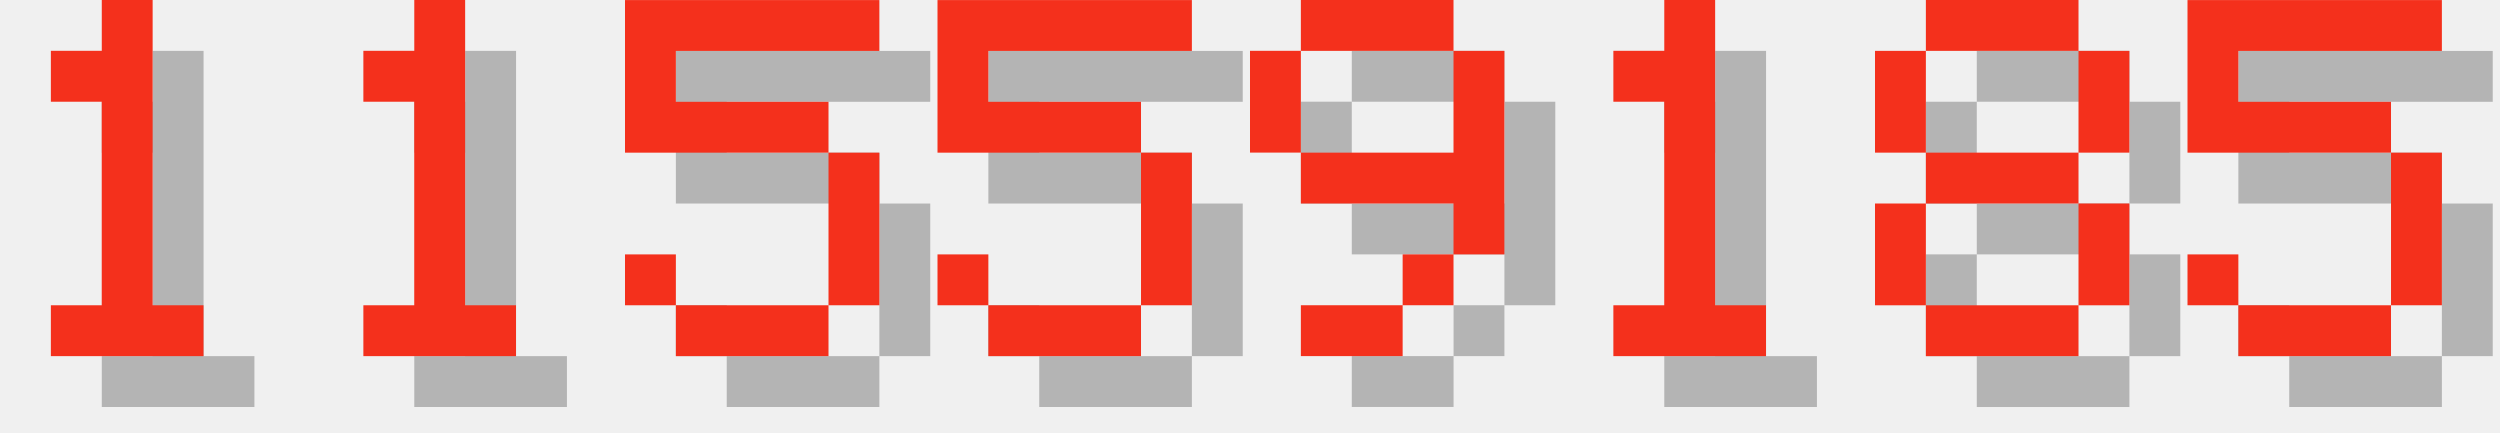
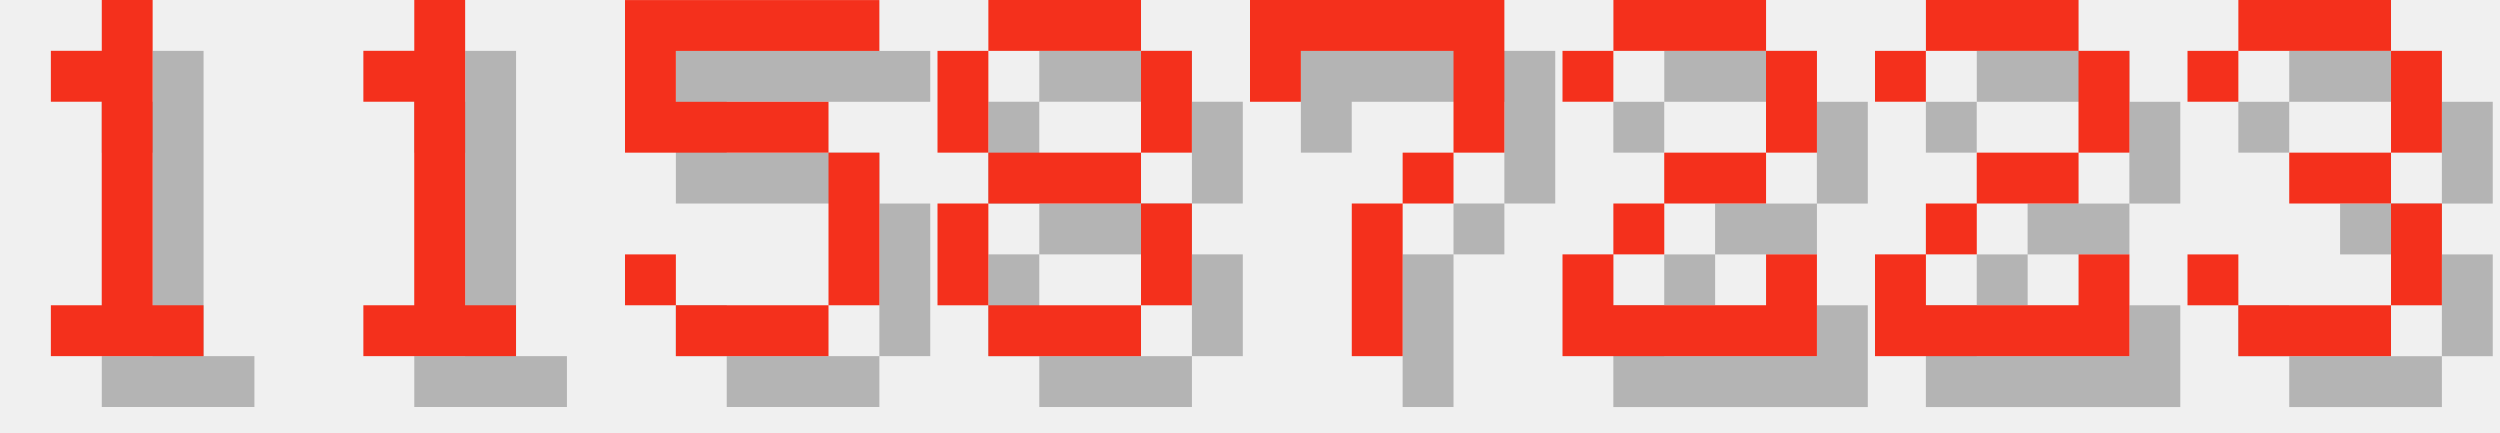
<svg xmlns="http://www.w3.org/2000/svg" version="1.1" width="208.0" height="36">
  <style>
        .text-foreground {
            fill: #F4301C;
        }
        .text-shadow {
            fill: #000000;
            fill-opacity: 0.25;
        }
    </style>
  <g class="digit" id="digit_1" transform="translate(0.0, 0), scale(4)">
    <path id="digit_1_shadow" class="text-shadow" d="m2.117 2.117v1.058h1.058v4.233h-1.058v1.058h3.175v-1.058h-1.058v-6.35h-1.058v1.058h-1.058z" fill-opacity=".5" style="paint-order:stroke fill markers" />
    <path id="digit_1_fg" class="text-foreground" d="m1.058 1.058v1.058h1.058v4.233h-1.058v1.058h3.175v-1.058h-1.058v-6.35h-1.058v1.058h-1.058z" fill="#fff" style="paint-order:stroke fill markers" />
  </g>
  <g class="digit" id="digit_1" transform="translate(26.0, 0), scale(4)">
    <path id="digit_1_shadow" class="text-shadow" d="m2.117 2.117v1.058h1.058v4.233h-1.058v1.058h3.175v-1.058h-1.058v-6.35h-1.058v1.058h-1.058z" fill-opacity=".5" style="paint-order:stroke fill markers" />
    <path id="digit_1_fg" class="text-foreground" d="m1.058 1.058v1.058h1.058v4.233h-1.058v1.058h3.175v-1.058h-1.058v-6.35h-1.058v1.058h-1.058z" fill="#fff" style="paint-order:stroke fill markers" />
  </g>
  <g class="digit" id="digit_5" transform="translate(52.0, 0), scale(4)">
    <path id="digit_5_shadow" class="text-shadow" d="m1.058 1.058v3.175h4.233v3.175h-3.175v-1.058h-1.058v1.058h1.058v1.058h3.175v-1.058h1.058v-3.175h-1.058v-1.058h-3.175v-1.058h4.233v-1.058h-5.292z" fill-opacity=".5" style="paint-order:stroke fill markers" />
    <path id="digit_5_fg" class="text-foreground" d="m0 0v3.175h4.233v3.175h-3.175v-1.058h-1.058v1.058h1.058v1.058h3.175v-1.058h1.058v-3.175h-1.058v-1.058h-3.175v-1.058h4.233v-1.058h-5.292z" fill="#fff" style="paint-order:stroke fill markers" />
  </g>
-   <g class="digit" id="digit_5" transform="translate(78.0, 0), scale(4)">
-     <path id="digit_5_shadow" class="text-shadow" d="m1.058 1.058v3.175h4.233v3.175h-3.175v-1.058h-1.058v1.058h1.058v1.058h3.175v-1.058h1.058v-3.175h-1.058v-1.058h-3.175v-1.058h4.233v-1.058h-5.292z" fill-opacity=".5" style="paint-order:stroke fill markers" />
-     <path id="digit_5_fg" class="text-foreground" d="m0 0v3.175h4.233v3.175h-3.175v-1.058h-1.058v1.058h1.058v1.058h3.175v-1.058h1.058v-3.175h-1.058v-1.058h-3.175v-1.058h4.233v-1.058h-5.292z" fill="#fff" style="paint-order:stroke fill markers" />
-   </g>
-   <g class="digit" id="digit_9" transform="translate(104.0, 0), scale(4)">
-     <path id="digit_9_shadow" class="text-shadow" d="m2.117 1.058v1.058h3.175v-1.058h-3.175zm3.175 1.058v2.117h-3.175v1.058h3.175v1.058h1.058v-4.233h-1.058zm0 4.233h-1.058v1.058h1.058v-1.058zm-1.058 1.058h-2.117v1.058h2.117v-1.058zm-2.117-3.175v-2.117h-1.058v2.117h1.058z" fill-opacity=".5" style="paint-order:stroke fill markers" />
-     <path id="digit_9_fg" class="text-foreground" d="m1.058 0v1.058h3.175v-1.058h-3.175zm3.175 1.058v2.117h-3.175v1.058h3.175v1.058h1.058v-4.233h-1.058zm0 4.233h-1.058v1.058h1.058v-1.058zm-1.058 1.058h-2.117v1.058h2.117v-1.058zm-2.117-3.175v-2.117h-1.058v2.117h1.058z" fill="#fff" style="paint-order:stroke fill markers" />
-   </g>
-   <g class="digit" id="digit_1" transform="translate(130.0, 0), scale(4)">
-     <path id="digit_1_shadow" class="text-shadow" d="m2.117 2.117v1.058h1.058v4.233h-1.058v1.058h3.175v-1.058h-1.058v-6.35h-1.058v1.058h-1.058z" fill-opacity=".5" style="paint-order:stroke fill markers" />
-     <path id="digit_1_fg" class="text-foreground" d="m1.058 1.058v1.058h1.058v4.233h-1.058v1.058h3.175v-1.058h-1.058v-6.35h-1.058v1.058h-1.058z" fill="#fff" style="paint-order:stroke fill markers" />
-   </g>
-   <g class="digit" id="digit_8" transform="translate(156.0, 0), scale(4)">
+   <g class="digit" id="digit_8" transform="translate(78.0, 0), scale(4)">
    <path id="digit_8_shadow" class="text-shadow" d="m2.117 1.058v1.058h3.175v-1.058h-3.175zm3.175 1.058v2.117h1.058v-2.117h-1.058zm0 2.117h-3.175v1.058h3.175v-1.058zm0 1.058v2.117h1.058v-2.117h-1.058zm0 2.117h-3.175v1.058h3.175v-1.058zm-3.175 0v-2.117h-1.058v2.117h1.058zm0-3.175v-2.117h-1.058v2.117h1.058z" fill-opacity=".5" style="paint-order:stroke fill markers" />
    <path id="digit_8_fg" class="text-foreground" d="m1.058 0v1.058h3.175v-1.058h-3.175zm3.175 1.058v2.117h1.058v-2.117h-1.058zm0 2.117h-3.175v1.058h3.175v-1.058zm0 1.058v2.117h1.058v-2.117h-1.058zm0 2.117h-3.175v1.058h3.175v-1.058zm-3.175 0v-2.117h-1.058v2.117h1.058zm0-3.175v-2.117h-1.058v2.117h1.058z" fill="#fff" style="paint-order:stroke fill markers" />
  </g>
-   <g class="digit" id="digit_5" transform="translate(182.0, 0), scale(4)">
-     <path id="digit_5_shadow" class="text-shadow" d="m1.058 1.058v3.175h4.233v3.175h-3.175v-1.058h-1.058v1.058h1.058v1.058h3.175v-1.058h1.058v-3.175h-1.058v-1.058h-3.175v-1.058h4.233v-1.058h-5.292z" fill-opacity=".5" style="paint-order:stroke fill markers" />
-     <path id="digit_5_fg" class="text-foreground" d="m0 0v3.175h4.233v3.175h-3.175v-1.058h-1.058v1.058h1.058v1.058h3.175v-1.058h1.058v-3.175h-1.058v-1.058h-3.175v-1.058h4.233v-1.058h-5.292z" fill="#fff" style="paint-order:stroke fill markers" />
+   <g class="digit" id="digit_7" transform="translate(104.0, 0), scale(4)">
+     <path id="digit_7_shadow" class="text-shadow" d="m1.058 1.058 2e-6 2.117h1.058v-1.058h3.175v1.058l2e-7 1.058h-1.058v1.058h-1.058l4e-7 3.175 1.058 1e-7v-3.175h1.058v-1.058h1.058l5e-7 -1.058v-2.117z" fill-opacity=".5" style="paint-order:stroke fill markers" />
+     <path id="digit_7_fg" class="text-foreground" d="m0 0 2e-6 2.117h1.058v-1.058h3.175v1.058l2e-7 1.058h-1.058v1.058h-1.058l4e-7 3.175 1.058 1e-7v-3.175h1.058v-1.058h1.058l5e-7 -1.058v-2.117z" fill="#fff" style="paint-order:stroke fill markers" />
+   </g>
+   <g class="digit" id="digit_2" transform="translate(130.0, 0), scale(4)">
+     <path id="digit_2_shadow" class="text-shadow" d="m1.058 2.117v1.058h1.058v-1.058h3.175v2.117h-2.117v1.058h-1.058v1.058h-1.058v2.117h5.292v-2.117h-1.058v1.058h-3.175v-1.058h1.058v-1.058h2.117v-1.058h1.058v-2.117h-1.058v-1.058h-3.175v1.058h-1.058z" fill-opacity=".5" style="paint-order:stroke fill markers" />
+     <path id="digit_2_fg" class="text-foreground" d="m0 1.058v1.058h1.058v-1.058h3.175v2.117h-2.117v1.058h-1.058v1.058h-1.058v2.117h5.292v-2.117h-1.058v1.058h-3.175v-1.058h1.058v-1.058h2.117v-1.058h1.058v-2.117h-1.058v-1.058h-3.175v1.058h-1.058z" fill="#fff" style="paint-order:stroke fill markers" />
+   </g>
+   <g class="digit" id="digit_2" transform="translate(156.0, 0), scale(4)">
+     <path id="digit_2_shadow" class="text-shadow" d="m1.058 2.117v1.058h1.058v-1.058h3.175v2.117h-2.117v1.058h-1.058v1.058h-1.058v2.117h5.292v-2.117h-1.058v1.058h-3.175v-1.058h1.058v-1.058h2.117v-1.058h1.058v-2.117h-1.058v-1.058h-3.175v1.058h-1.058z" fill-opacity=".5" style="paint-order:stroke fill markers" />
+     <path id="digit_2_fg" class="text-foreground" d="m0 1.058v1.058h1.058v-1.058h3.175v2.117h-2.117v1.058h-1.058v1.058h-1.058v2.117h5.292v-2.117h-1.058v1.058h-3.175v-1.058h1.058v-1.058h2.117v-1.058h1.058v-2.117h-1.058v-1.058h-3.175v1.058h-1.058z" fill="#fff" style="paint-order:stroke fill markers" />
+   </g>
+   <g class="digit" id="digit_3" transform="translate(182.0, 0), scale(4)">
+     <path id="digit_3_shadow" class="text-shadow" d="m1.058 2.117v1.058h1.058v-1.058h3.175v2.117h-2.117v1.058h2.117v2.117h-3.175v-1.058h-1.058v1.058h1.058v1.058h3.175v-1.058h1.058v-2.117h-1.058v-1.058h1.058v-2.117h-1.058v-1.058h-3.175v1.058h-1.058z" fill-opacity=".5" style="paint-order:stroke fill markers" />
+     <path id="digit_3_fg" class="text-foreground" d="m0 1.058v1.058h1.058v-1.058h3.175v2.117h-2.117v1.058h2.117v2.117h-3.175v-1.058h-1.058v1.058h1.058v1.058h3.175v-1.058h1.058v-2.117h-1.058v-1.058h1.058v-2.117h-1.058v-1.058h-3.175v1.058h-1.058z" fill="#fff" style="paint-order:stroke fill markers" />
  </g>
</svg>
